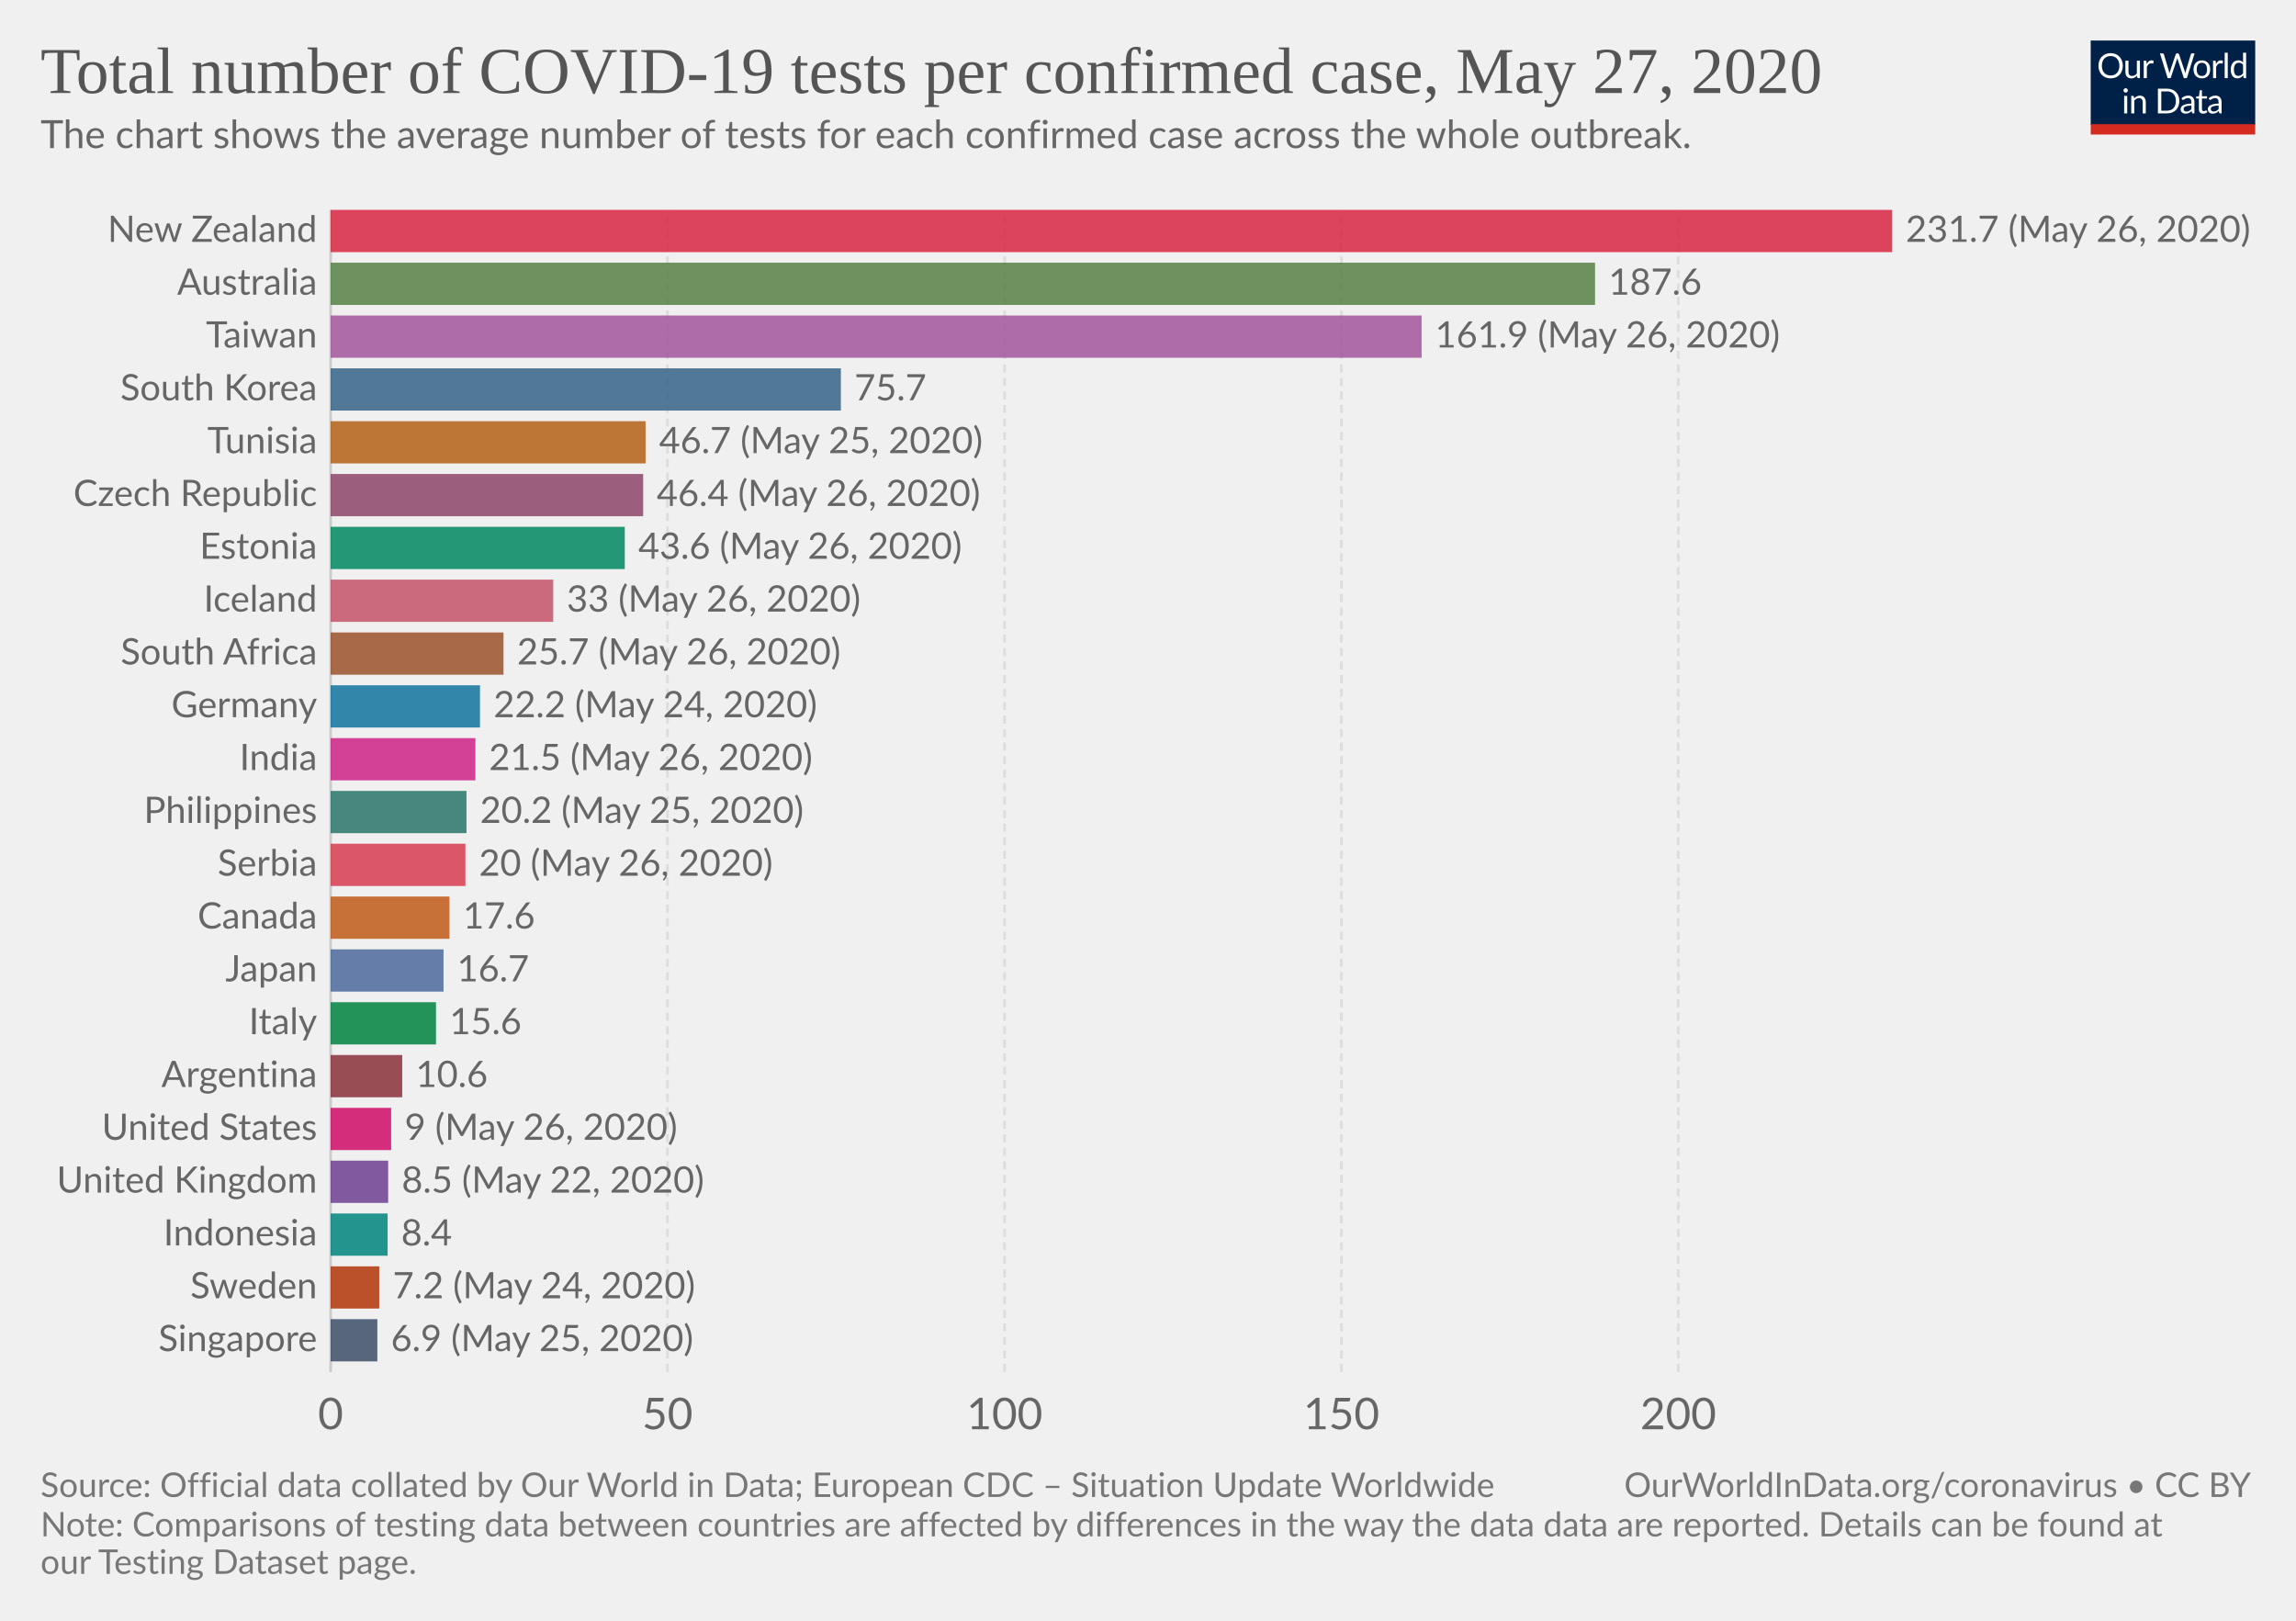
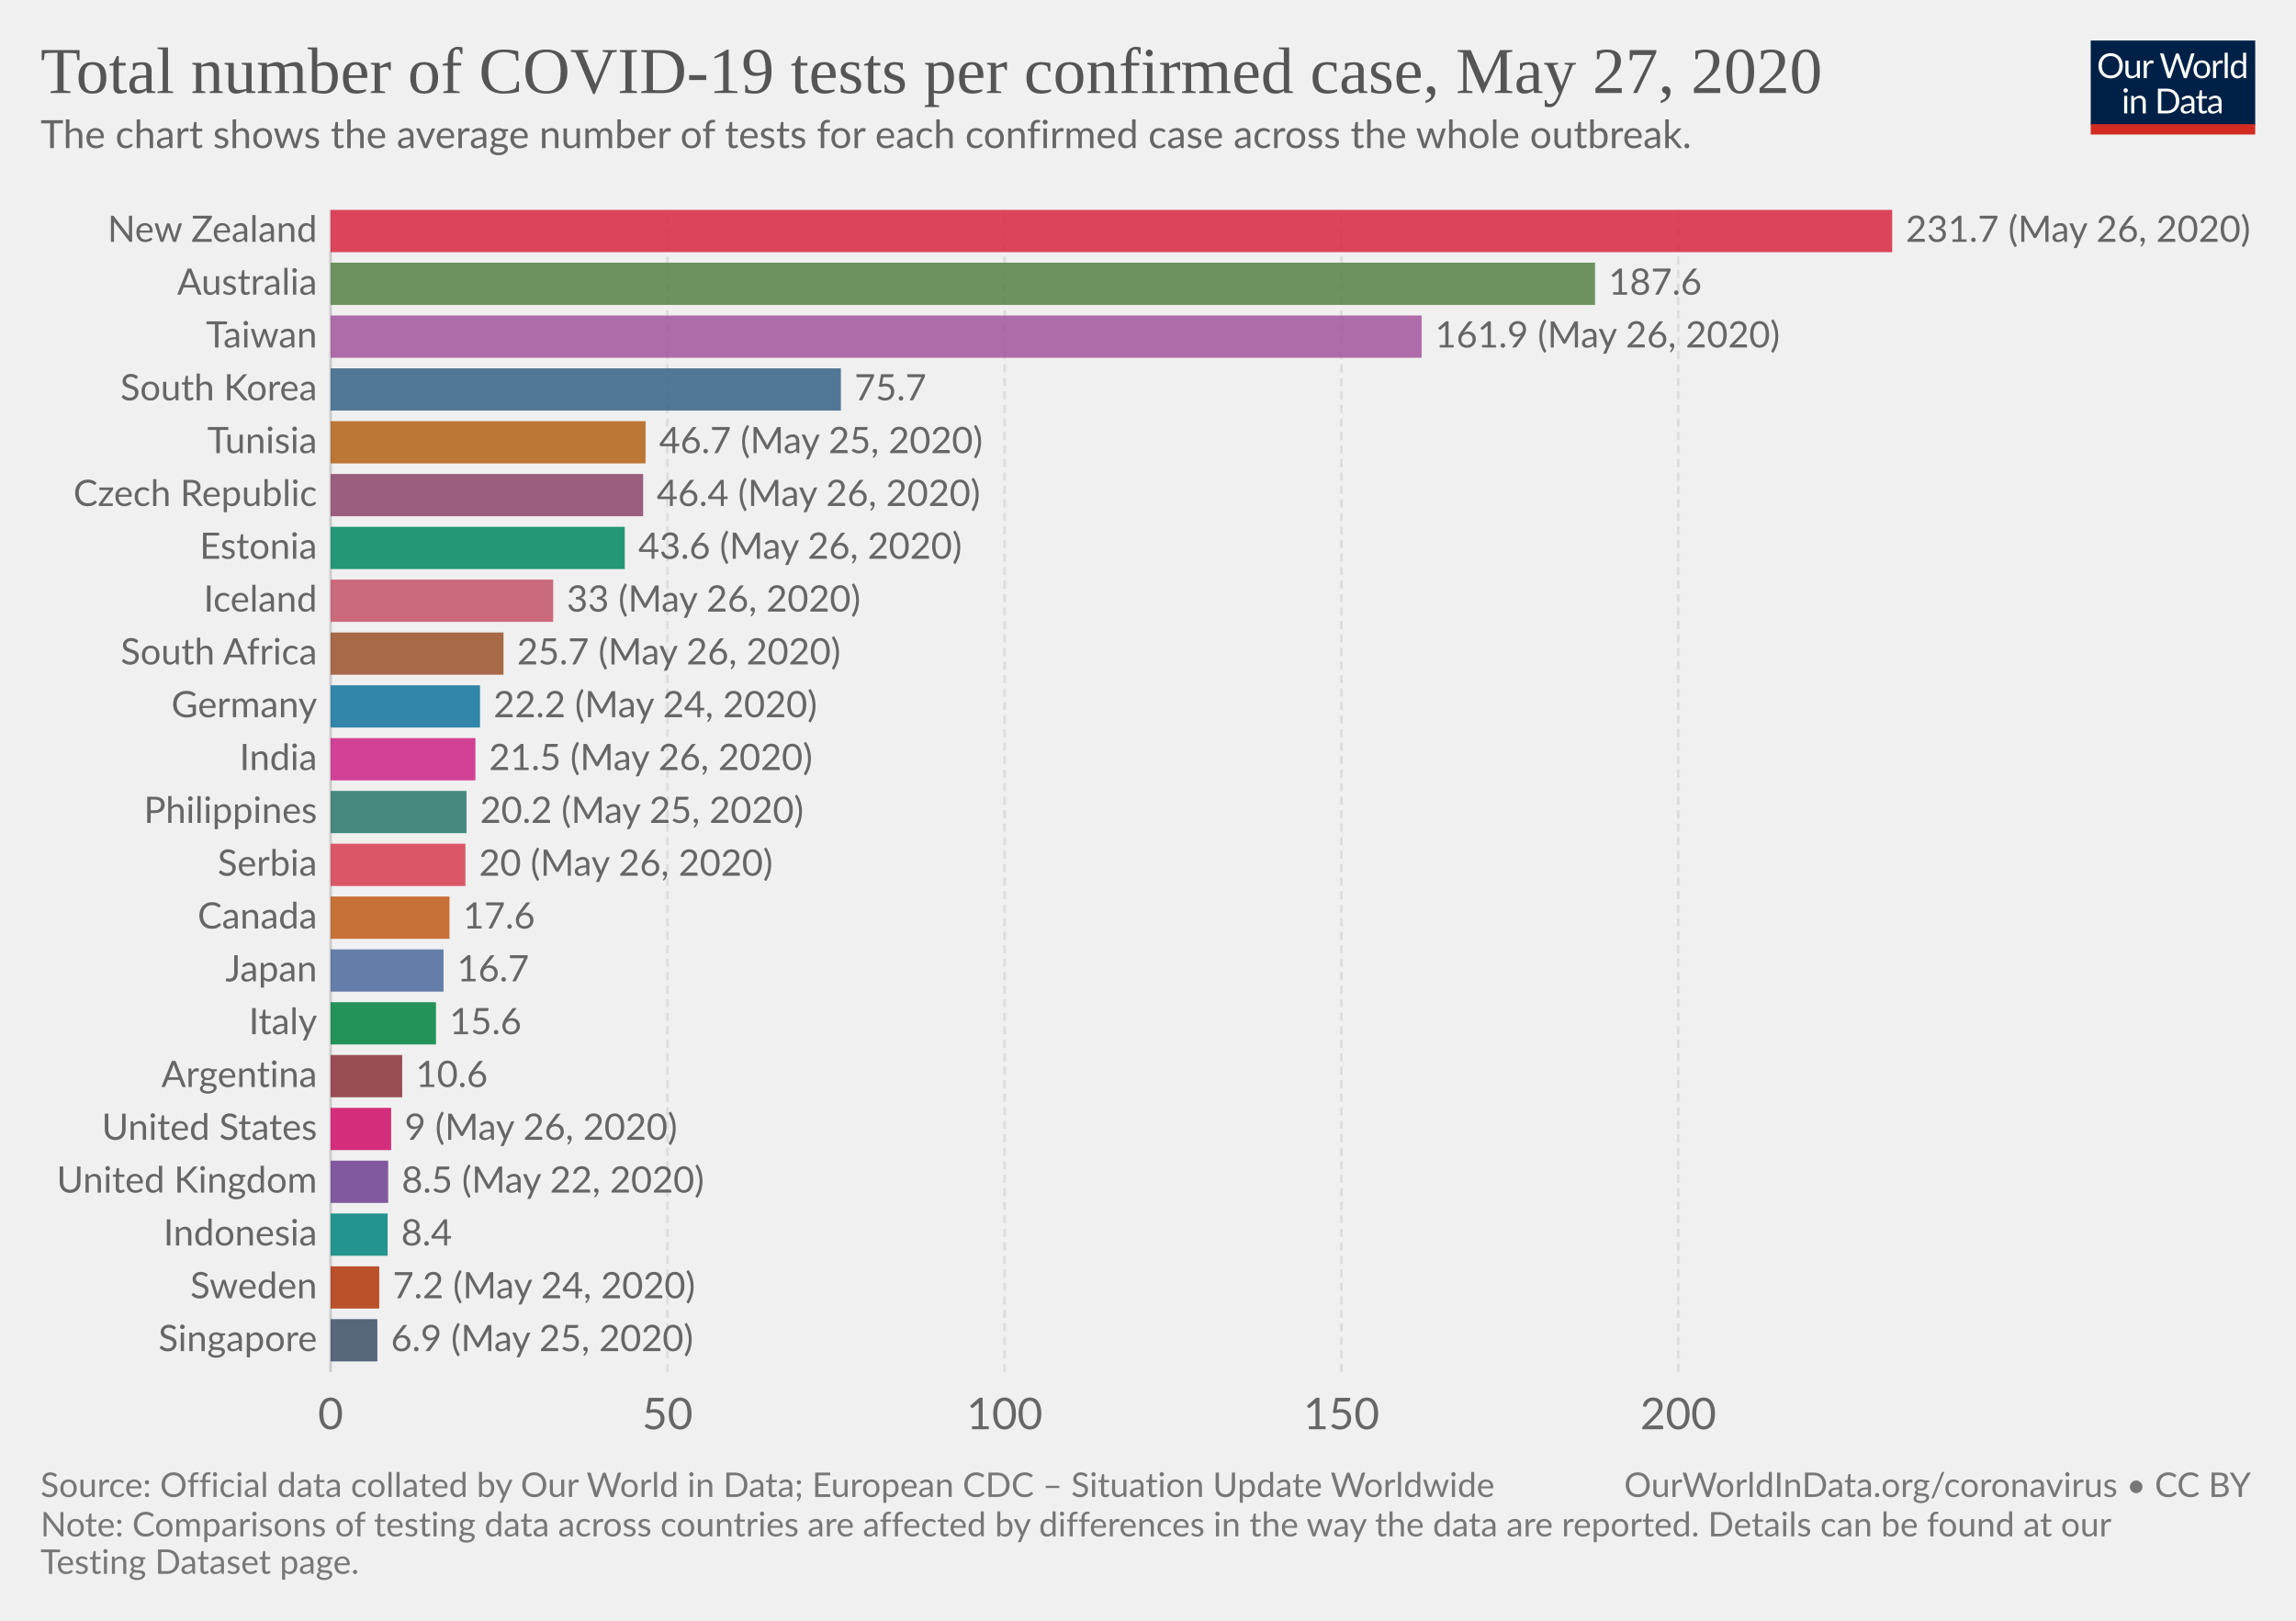
<svg xmlns="http://www.w3.org/2000/svg" version="1.1" style="background-color:#fff;-webkit-font-smoothing:antialiased" width="850" height="600" viewBox="0 0 850 600" font-family="Lato,'Helvetica Neue',Helvetica,Arial,sans-serif" font-size="18" text-rendering="optimizeLegibility">
  <g class="HeaderView">
    <g transform="matrix(.29 0 0 .29 774 15)">
      <svg width="210" height="120" viewBox="0 0 210 120" fill="none">
        <g clip-path="url(#clip0)">
          <path d="M0 0h210v107.89H0V0z" fill="#002147" />
          <path d="M40.98 32.25c0 2.36-.38 4.53-1.12 6.51a14.26 14.26 0 01-8.1 8.4c-1.9.78-4.02 1.17-6.34 1.17-2.31 0-4.42-.39-6.33-1.17a14.31 14.31 0 01-8.08-8.4 18.29 18.29 0 01-1.12-6.51c0-2.36.38-4.53 1.12-6.5.75-1.97 1.8-3.67 3.17-5.1 1.37-1.43 3-2.55 4.9-3.34 1.92-.8 4.03-1.19 6.34-1.19 2.32 0 4.43.4 6.34 1.19 1.92.8 3.56 1.9 4.93 3.34a14.87 14.87 0 013.17 5.1 18.1 18.1 0 011.12 6.5zm-4.38 0c0-1.94-.26-3.68-.8-5.22a10.91 10.91 0 00-2.24-3.89 9.68 9.68 0 00-3.52-2.46 11.95 11.95 0 00-4.62-.86c-1.68 0-3.21.28-4.6.86a9.88 9.88 0 00-3.54 2.46 10.91 10.91 0 00-2.24 3.9c-.53 1.53-.8 3.27-.8 5.2 0 1.94.27 3.68.8 5.22a11.17 11.17 0 002.24 3.9 10.01 10.01 0 003.55 2.44c1.38.56 2.9.83 4.6.83 1.7 0 3.24-.27 4.61-.83a9.8 9.8 0 003.52-2.44 11.17 11.17 0 002.25-3.9c.53-1.54.8-3.28.8-5.21zm26.22-6.54V48H60.5c-.56 0-.9-.27-1.05-.81l-.31-2.4a12.45 12.45 0 01-3.26 2.6c-1.2.64-2.58.96-4.13.96-1.22 0-2.3-.2-3.24-.6a6.52 6.52 0 01-2.33-1.7 7.37 7.37 0 01-1.43-2.67c-.3-1.04-.46-2.2-.46-3.45V25.7h3.91v14.22c0 1.68.38 2.99 1.15 3.91.77.93 1.96 1.39 3.54 1.39 1.16 0 2.24-.27 3.23-.82a10.42 10.42 0 002.8-2.28V25.7h3.91zm8.61 4.47a9.94 9.94 0 012.6-3.56 5.64 5.64 0 013.76-1.3c.47 0 .92.05 1.34.15.44.1.83.27 1.17.49L80 28.88c-.09.37-.3.55-.66.55-.2 0-.5-.04-.9-.13a6.21 6.21 0 00-3.24.18c-.54.2-1.03.5-1.47.92-.42.4-.81.9-1.17 1.5-.33.58-.64 1.26-.92 2.02V48h-3.94V25.71h2.25c.42 0 .72.08.88.25.16.16.27.44.33.83l.26 3.39zm61.16-13.7L122.75 48h-3.82l-7.99-24.05a21.95 21.95 0 01-.42-1.58 38.36 38.36 0 01-.44 1.58L102.05 48h-3.83L88.4 16.47h3.54c.38 0 .7.1.95.29.26.2.43.43.5.73l6.52 21.9c.1.4.2.83.28 1.28.1.46.2.94.29 1.46l.3-1.46c.12-.47.25-.9.38-1.27l7.41-21.91c.1-.25.26-.48.51-.69.27-.22.58-.33.95-.33h1.23c.38 0 .69.1.92.29.24.2.41.43.53.73l7.4 21.9a28.4 28.4 0 01.68 2.62 29.52 29.52 0 01.52-2.61l6.54-21.91c.07-.27.23-.5.48-.7.27-.21.58-.32.95-.32h3.32zm9.35 8.88c1.63 0 3.1.27 4.4.82a9.43 9.43 0 015.46 5.94c.5 1.4.74 2.98.74 4.73 0 1.76-.25 3.34-.74 4.75a9.43 9.43 0 01-5.46 5.92c-1.3.52-2.77.79-4.4.79-1.64 0-3.12-.27-4.44-.8a9.42 9.42 0 01-3.35-2.3c-.92-1-1.63-2.2-2.13-3.61-.49-1.41-.73-3-.73-4.75s.24-3.33.73-4.73c.5-1.43 1.2-2.64 2.13-3.63.93-1 2.04-1.77 3.35-2.31 1.32-.55 2.8-.82 4.44-.82zm0 19.89c2.2 0 3.84-.73 4.93-2.2 1.08-1.48 1.63-3.54 1.63-6.18 0-2.66-.55-4.72-1.63-6.2-1.09-1.49-2.73-2.23-4.93-2.23-1.12 0-2.09.2-2.93.57-.82.39-1.5.94-2.06 1.65-.55.72-.96 1.61-1.24 2.67-.26 1.04-.4 2.22-.4 3.54 0 2.64.55 4.7 1.64 6.18 1.1 1.47 2.76 2.2 4.99 2.2zm17.97-15.07a9.94 9.94 0 012.6-3.56 5.64 5.64 0 013.76-1.3c.47 0 .91.05 1.34.15.44.1.83.27 1.16.49l-.28 2.92c-.09.37-.31.55-.66.55-.2 0-.5-.04-.9-.13a6.2 6.2 0 00-3.24.18c-.54.2-1.03.5-1.47.92-.43.4-.82.9-1.17 1.5a13.1 13.1 0 00-.92 2.02V48h-3.94V25.71h2.24c.43 0 .72.08.88.25.17.16.28.44.33.83l.27 3.39zm15.04-14.59V48h-3.92V15.6h3.92zm19.55 15.43a6.22 6.22 0 00-2.38-2.05 6.7 6.7 0 00-2.86-.6c-2.07 0-3.66.75-4.77 2.23-1.12 1.48-1.68 3.6-1.68 6.33 0 1.46.13 2.7.38 3.74a7.29 7.29 0 001.1 2.56 4.35 4.35 0 001.78 1.45c.7.3 1.5.46 2.4.46 1.29 0 2.41-.3 3.36-.88a9.6 9.6 0 002.67-2.49V31.02zm3.91-15.43V48h-2.33c-.56 0-.9-.27-1.06-.81l-.35-2.71a12.13 12.13 0 01-3.25 2.77 8.28 8.28 0 01-4.23 1.06 7.31 7.31 0 01-6.14-2.9c-.73-.96-1.3-2.15-1.69-3.57a18.35 18.35 0 01.07-9.48 11.29 11.29 0 011.89-3.7 8.7 8.7 0 017.06-3.34 7.96 7.96 0 016.12 2.62V15.59h3.91zM46.61 70.71V93H42.7V70.71h3.91zm.84-7c0 .39-.08.75-.24 1.09-.15.32-.35.61-.62.88-.25.25-.55.44-.9.59a2.67 2.67 0 01-2.16 0 2.9 2.9 0 01-1.45-1.47 2.67 2.67 0 010-2.16c.15-.35.35-.65.6-.9.25-.27.53-.47.85-.62a2.67 2.67 0 012.16 0c.35.15.65.35.9.62.27.25.47.55.62.9.16.34.24.7.24 1.08zm7.97 10.24c.49-.54 1-1.04 1.54-1.48a9.85 9.85 0 013.66-1.84 8.96 8.96 0 015.43.35c.94.4 1.72.97 2.33 1.71.63.74 1.11 1.62 1.43 2.67.32 1.04.49 2.19.49 3.45V93h-3.94V78.81c0-1.69-.4-3-1.17-3.92-.76-.93-1.93-1.4-3.5-1.4-1.15 0-2.24.27-3.25.83-1 .56-1.92 1.31-2.77 2.27V93h-3.94V70.71h2.35c.56 0 .9.28 1.04.82l.3 2.42zm57.7 3.3c0 2.36-.37 4.5-1.11 6.44a14.3 14.3 0 01-3.17 4.98c-1.37 1.37-3 2.45-4.93 3.2-1.9.76-4.02 1.13-6.33 1.13H85.8V61.47h11.77c2.31 0 4.42.39 6.33 1.15a13.8 13.8 0 018.1 8.18 17.75 17.75 0 011.12 6.45zm-4.37 0c0-1.94-.26-3.67-.8-5.2a10.94 10.94 0 00-2.23-3.87 9.57 9.57 0 00-3.53-2.42 12.23 12.23 0 00-4.61-.83h-7.5v24.62h7.5c1.7 0 3.24-.28 4.61-.84a9.7 9.7 0 003.53-2.4 10.94 10.94 0 002.24-3.87c.53-1.53.8-3.26.8-5.2zm19.8 5.72c-1.8.06-3.34.2-4.62.44-1.26.22-2.3.51-3.1.88-.8.36-1.37.8-1.74 1.3-.35.5-.53 1.05-.53 1.67 0 .58.1 1.1.3 1.52a3 3 0 00.76 1.05c.34.27.73.46 1.17.6.45.11.94.17 1.45.17a7.28 7.28 0 003.5-.81 11.95 11.95 0 002.82-2.2v-4.62zm-12.65-9.11a12.73 12.73 0 013.98-2.66c1.43-.59 3-.88 4.73-.88 1.25 0 2.36.2 3.33.61a6.81 6.81 0 013.94 4.38c.33 1.04.5 2.19.5 3.43V93h-1.74a1.8 1.8 0 01-.88-.18c-.2-.13-.36-.38-.48-.74l-.44-2.12c-.59.55-1.16 1.03-1.72 1.46a9.48 9.48 0 01-3.74 1.7c-.69.15-1.46.23-2.3.23-.87 0-1.69-.12-2.45-.35a5.34 5.34 0 01-3.34-2.93 6.64 6.64 0 01-.49-2.64c0-.88.25-1.72.73-2.53a6.33 6.33 0 012.35-2.17c1.09-.63 2.5-1.15 4.25-1.54 1.75-.41 3.89-.65 6.42-.7v-1.75c0-1.73-.37-3.03-1.12-3.91-.75-.9-1.84-1.34-3.28-1.34-.97 0-1.78.12-2.44.37-.64.23-1.2.5-1.7.81l-1.23.82c-.33.23-.67.35-1 .35-.27 0-.5-.07-.69-.2a2.1 2.1 0 01-.48-.53l-.7-1.25zm27.67 19.5c-1.76 0-3.12-.5-4.07-1.48-.94-.98-1.41-2.4-1.41-4.25V74h-2.68a.9.9 0 01-.6-.2c-.16-.14-.24-.36-.24-.66v-1.56l3.65-.46.9-6.89c.05-.22.14-.4.29-.52a.88.88 0 01.62-.22H142v7.67h6.44V74h-6.44v13.38c0 .94.22 1.63.68 2.09.45.45 1.04.68 1.76.68a3.21 3.21 0 001.85-.53l.55-.35c.16-.12.3-.18.41-.18.2 0 .4.13.55.38l1.15 1.87a7.45 7.45 0 01-2.44 1.5c-.96.35-1.94.52-2.95.52zm19.68-10.4c-1.8.07-3.34.21-4.62.45-1.26.22-2.3.51-3.1.88-.8.36-1.37.8-1.74 1.3-.35.5-.53 1.05-.53 1.67 0 .58.1 1.1.3 1.52.18.42.44.77.76 1.05.34.27.73.46 1.17.6.45.11.94.17 1.45.17a7.3 7.3 0 003.5-.81 12.04 12.04 0 002.82-2.2v-4.62zm-12.65-9.1a12.72 12.72 0 013.99-2.66c1.42-.59 3-.88 4.72-.88 1.25 0 2.36.2 3.33.61a6.81 6.81 0 013.94 4.38c.33 1.04.5 2.19.5 3.43V93h-1.74a1.8 1.8 0 01-.88-.18c-.2-.13-.36-.38-.48-.74l-.44-2.12c-.59.55-1.16 1.03-1.72 1.46a9.48 9.48 0 01-3.74 1.7c-.69.15-1.46.23-2.3.23-.87 0-1.69-.12-2.45-.35a5.33 5.33 0 01-3.34-2.93 6.62 6.62 0 01-.49-2.64c0-.88.25-1.72.73-2.53a6.33 6.33 0 012.35-2.17c1.09-.63 2.5-1.15 4.25-1.54 1.74-.41 3.89-.65 6.42-.7v-1.75c0-1.73-.37-3.03-1.12-3.91-.75-.9-1.84-1.34-3.28-1.34-.97 0-1.78.12-2.44.37-.64.23-1.2.5-1.7.81-.46.3-.87.57-1.22.82-.34.23-.68.35-1.02.35-.26 0-.49-.07-.68-.2-.19-.14-.35-.32-.48-.53l-.7-1.25z" fill="#fff" />
          <path fill="#D42B21" d="M0 106.79h210V120H0z" />
        </g>
        <defs>
          <clipPath id="clip0">
            <path fill="#fff" d="M0 0h210v120H0z" />
          </clipPath>
        </defs>
      </svg>
    </g>
    <a href="https://ourworldindata.org/grapher/number-of-covid-19-tests-per-confirmed-case" target="_blank" font-family="&quot;Playfair Display&quot;,Georgia,&quot;Times New Roman&quot;,serif">
      <text font-size="24.3" x="15" y="34.4" fill="#555">
        <tspan x="15" y="34.44">Total number of COVID-19 tests per confirmed case, May 27, 2020</tspan>
      </text>
    </a>
    <text font-size="14.4" x="15" y="54.8" fill="#666">
      <tspan x="15" y="54.82">The chart shows the average number of tests for each confirmed case across the whole outbreak.</tspan>
    </text>
  </g>
  <g class="DiscreteBarChart">
    <g class="HorizontalAxis" fill="#666" text-anchor="middle" font-size="16.2">
      <text x="122.4" y="529.1">0</text>
      <text x="247.1" y="529.1">50</text>
      <text x="371.9" y="529.1">100</text>
      <text x="496.6" y="529.1">150</text>
      <text x="621.3" y="529.1">200</text>
    </g>
    <g class="AxisGridLines">
      <path stroke="#ccc" d="M122.4 507.9V77.7" />
      <path stroke="#ddd" stroke-dasharray="3,2" d="M247.1 507.9V77.7M371.9 507.9V77.7M496.6 507.9V77.7M621.3 507.9V77.7" />
    </g>
    <g class="bar" style="transition:transform 200ms ease">
      <text x="0" y="0" transform="translate(117.4 85.52)" fill="#666" dominant-baseline="middle" text-anchor="end" font-size="13.5">New Zealand</text>
      <path fill="#D7263F" opacity=".85" style="transition:height 200ms ease" d="M122.4 77.7h578.1v15.64H122.4z" />
      <text x="0" y="0" transform="translate(705.5 85.52)" fill="#666" dominant-baseline="middle" text-anchor="start" font-size="13.5">231.7 (May 26, 2020)</text>
    </g>
    <g class="bar" style="transition:transform 200ms ease">
      <text x="0" y="0" transform="translate(117.4 105.08)" fill="#666" dominant-baseline="middle" text-anchor="end" font-size="13.5">Australia</text>
      <path fill="#578145" opacity=".85" style="transition:height 200ms ease" d="M122.4 97.25h468.1v15.64H122.4z" />
      <text x="0" y="0" transform="translate(595.5 105.08)" fill="#666" dominant-baseline="middle" text-anchor="start" font-size="13.5">187.6</text>
    </g>
    <g class="bar" style="transition:transform 200ms ease">
      <text x="0" y="0" transform="translate(117.4 124.63)" fill="#666" dominant-baseline="middle" text-anchor="end" font-size="13.5">Taiwan</text>
      <path fill="#A2559C" opacity=".85" style="transition:height 200ms ease" d="M122.4 116.8h403.9v15.65H122.4z" />
      <text x="0" y="0" transform="translate(531.3 124.63)" fill="#666" dominant-baseline="middle" text-anchor="start" font-size="13.5">161.9 (May 26, 2020)</text>
    </g>
    <g class="bar" style="transition:transform 200ms ease">
      <text x="0" y="0" transform="translate(117.4 144.19)" fill="#666" dominant-baseline="middle" text-anchor="end" font-size="13.5">South Korea</text>
      <path fill="#366388" opacity=".85" style="transition:height 200ms ease" d="M122.4 136.36h188.9V152H122.4z" />
      <text x="0" y="0" transform="translate(316.3 144.19)" fill="#666" dominant-baseline="middle" text-anchor="start" font-size="13.5">75.7</text>
    </g>
    <g class="bar" style="transition:transform 200ms ease">
      <text x="0" y="0" transform="translate(117.4 163.74)" fill="#666" dominant-baseline="middle" text-anchor="end" font-size="13.5">Tunisia</text>
      <path fill="#B36216" opacity=".85" style="transition:height 200ms ease" d="M122.4 155.92H239v15.64H122.4z" />
      <text x="0" y="0" transform="translate(244 163.74)" fill="#666" dominant-baseline="middle" text-anchor="start" font-size="13.5">46.7 (May 25, 2020)</text>
    </g>
    <g class="bar" style="transition:transform 200ms ease">
      <text x="0" y="0" transform="translate(117.4 183.3)" fill="#666" dominant-baseline="middle" text-anchor="end" font-size="13.5">Czech Republic</text>
      <path fill="#8C4569" opacity=".85" style="transition:height 200ms ease" d="M122.4 175.47h115.7v15.64H122.4z" />
      <text x="0" y="0" transform="translate(243.1 183.3)" fill="#666" dominant-baseline="middle" text-anchor="start" font-size="13.5">46.4 (May 26, 2020)</text>
    </g>
    <g class="bar" style="transition:transform 200ms ease">
      <text x="0" y="0" transform="translate(117.4 202.85)" fill="#666" dominant-baseline="middle" text-anchor="end" font-size="13.5">Estonia</text>
      <path fill="#008860" opacity=".85" style="transition:height 200ms ease" d="M122.4 195.03h108.9v15.64H122.4z" />
      <text x="0" y="0" transform="translate(236.3 202.85)" fill="#666" dominant-baseline="middle" text-anchor="start" font-size="13.5">43.6 (May 26, 2020)</text>
    </g>
    <g class="bar" style="transition:transform 200ms ease">
      <text x="0" y="0" transform="translate(117.4 222.4)" fill="#666" dominant-baseline="middle" text-anchor="end" font-size="13.5">Iceland</text>
      <path fill="#C45267" opacity=".85" style="transition:height 200ms ease" d="M122.4 214.58h82.4v15.64h-82.4z" />
      <text x="0" y="0" transform="translate(209.8 222.4)" fill="#666" dominant-baseline="middle" text-anchor="start" font-size="13.5">33 (May 26, 2020)</text>
    </g>
    <g class="bar" style="transition:transform 200ms ease">
      <text x="0" y="0" transform="translate(117.4 241.96)" fill="#666" dominant-baseline="middle" text-anchor="end" font-size="13.5">South Africa</text>
      <path fill="#9A5129" opacity=".85" style="transition:height 200ms ease" d="M122.4 234.14h64v15.64h-64z" />
      <text x="0" y="0" transform="translate(191.4 241.96)" fill="#666" dominant-baseline="middle" text-anchor="start" font-size="13.5">25.7 (May 26, 2020)</text>
    </g>
    <g class="bar" style="transition:transform 200ms ease">
      <text x="0" y="0" transform="translate(117.4 261.51)" fill="#666" dominant-baseline="middle" text-anchor="end" font-size="13.5">Germany</text>
      <path fill="#0F739C" opacity=".85" style="transition:height 200ms ease" d="M122.4 253.7h55.3v15.63h-55.3z" />
      <text x="0" y="0" transform="translate(182.7 261.51)" fill="#666" dominant-baseline="middle" text-anchor="start" font-size="13.5">22.2 (May 24, 2020)</text>
    </g>
    <g class="bar" style="transition:transform 200ms ease">
      <text x="0" y="0" transform="translate(117.4 281.07)" fill="#666" dominant-baseline="middle" text-anchor="end" font-size="13.5">India</text>
      <path fill="#CD2285" opacity=".85" style="transition:height 200ms ease" d="M122.4 273.25H176v15.64h-53.6z" />
      <text x="0" y="0" transform="translate(181 281.07)" fill="#666" dominant-baseline="middle" text-anchor="start" font-size="13.5">21.5 (May 26, 2020)</text>
    </g>
    <g class="bar" style="transition:transform 200ms ease">
      <text x="0" y="0" transform="translate(117.4 300.62)" fill="#666" dominant-baseline="middle" text-anchor="end" font-size="13.5">Philippines</text>
      <path fill="#287669" opacity=".85" style="transition:height 200ms ease" d="M122.4 292.8h50.3v15.64h-50.3z" />
      <text x="0" y="0" transform="translate(177.7 300.62)" fill="#666" dominant-baseline="middle" text-anchor="start" font-size="13.5">20.2 (May 25, 2020)</text>
    </g>
    <g class="bar" style="transition:transform 200ms ease">
      <text x="0" y="0" transform="translate(117.4 320.18)" fill="#666" dominant-baseline="middle" text-anchor="end" font-size="13.5">Serbia</text>
      <path fill="#D73C50" opacity=".85" style="transition:height 200ms ease" d="M122.4 312.35h49.9V328h-49.9z" />
      <text x="0" y="0" transform="translate(177.3 320.18)" fill="#666" dominant-baseline="middle" text-anchor="start" font-size="13.5">20 (May 26, 2020)</text>
    </g>
    <g class="bar" style="transition:transform 200ms ease">
      <text x="0" y="0" transform="translate(117.4 339.73)" fill="#666" dominant-baseline="middle" text-anchor="end" font-size="13.5">Canada</text>
      <path fill="#C05917" opacity=".85" style="transition:height 200ms ease" d="M122.4 331.9h44v15.65h-44z" />
      <text x="0" y="0" transform="translate(171.4 339.73)" fill="#666" dominant-baseline="middle" text-anchor="start" font-size="13.5">17.6</text>
    </g>
    <g class="bar" style="transition:transform 200ms ease">
      <text x="0" y="0" transform="translate(117.4 359.29)" fill="#666" dominant-baseline="middle" text-anchor="end" font-size="13.5">Japan</text>
      <path fill="#4C6A9C" opacity=".85" style="transition:height 200ms ease" d="M122.4 351.46h41.8v15.64h-41.8z" />
      <text x="0" y="0" transform="translate(169.2 359.29)" fill="#666" dominant-baseline="middle" text-anchor="start" font-size="13.5">16.7</text>
    </g>
    <g class="bar" style="transition:transform 200ms ease">
      <text x="0" y="0" transform="translate(117.4 378.84)" fill="#666" dominant-baseline="middle" text-anchor="end" font-size="13.5">Italy</text>
      <path fill="#00823F" opacity=".85" style="transition:height 200ms ease" d="M122.4 371.02h39v15.64h-39z" />
      <text x="0" y="0" transform="translate(166.4 378.84)" fill="#666" dominant-baseline="middle" text-anchor="start" font-size="13.5">15.6</text>
    </g>
    <g class="bar" style="transition:transform 200ms ease">
      <text x="0" y="0" transform="translate(117.4 398.4)" fill="#666" dominant-baseline="middle" text-anchor="end" font-size="13.5">Argentina</text>
      <path fill="#883039" opacity=".85" style="transition:height 200ms ease" d="M122.4 390.57h26.5v15.64h-26.5z" />
      <text x="0" y="0" transform="translate(153.9 398.4)" fill="#666" dominant-baseline="middle" text-anchor="start" font-size="13.5">10.6</text>
    </g>
    <g class="bar" style="transition:transform 200ms ease">
      <text x="0" y="0" transform="translate(117.4 417.95)" fill="#666" dominant-baseline="middle" text-anchor="end" font-size="13.5">United States</text>
      <path fill="#CF0A66" opacity=".85" style="transition:height 200ms ease" d="M122.4 410.13h22.4v15.64h-22.4z" />
      <text x="0" y="0" transform="translate(149.8 417.95)" fill="#666" dominant-baseline="middle" text-anchor="start" font-size="13.5">9 (May 26, 2020)</text>
    </g>
    <g class="bar" style="transition:transform 200ms ease">
      <text x="0" y="0" transform="translate(117.4 437.5)" fill="#666" dominant-baseline="middle" text-anchor="end" font-size="13.5">United Kingdom</text>
      <path fill="#6D3E91" opacity=".85" style="transition:height 200ms ease" d="M122.4 429.68h21.3v15.64h-21.3z" />
      <text x="0" y="0" transform="translate(148.7 437.5)" fill="#666" dominant-baseline="middle" text-anchor="start" font-size="13.5">8.5 (May 22, 2020)</text>
    </g>
    <g class="bar" style="transition:transform 200ms ease">
      <text x="0" y="0" transform="translate(117.4 457.06)" fill="#666" dominant-baseline="middle" text-anchor="end" font-size="13.5">Indonesia</text>
      <path fill="#00847E" opacity=".85" style="transition:height 200ms ease" d="M122.4 449.24h21.1v15.64h-21.1z" />
      <text x="0" y="0" transform="translate(148.5 457.06)" fill="#666" dominant-baseline="middle" text-anchor="start" font-size="13.5">8.4</text>
    </g>
    <g class="bar" style="transition:transform 200ms ease">
      <text x="0" y="0" transform="translate(117.4 476.61)" fill="#666" dominant-baseline="middle" text-anchor="end" font-size="13.5">Sweden</text>
      <path fill="#B13507" opacity=".85" style="transition:height 200ms ease" d="M122.4 468.8h18v15.63h-18z" />
      <text x="0" y="0" transform="translate(145.4 476.61)" fill="#666" dominant-baseline="middle" text-anchor="start" font-size="13.5">7.2 (May 24, 2020)</text>
    </g>
    <g class="bar" style="transition:transform 200ms ease">
      <text x="0" y="0" transform="translate(117.4 496.17)" fill="#666" dominant-baseline="middle" text-anchor="end" font-size="13.5">Singapore</text>
      <path fill="#3C4E66" opacity=".85" style="transition:height 200ms ease" d="M122.4 488.35h17.3v15.64h-17.3z" />
      <text x="0" y="0" transform="translate(144.7 496.17)" fill="#666" dominant-baseline="middle" text-anchor="start" font-size="13.5">6.9 (May 25, 2020)</text>
    </g>
  </g>
  <g class="SourcesFooter" fill="#777">
    <g class="clickable" fill="#777">
      <text font-size="12.6" x="15" y="554.2">
        <tspan x="15" y="554.18">Source: Official data collated by Our World in Data; European CDC – Situation Update Worldwide</tspan>
      </text>
    </g>
    <text font-size="12.6" x="15" y="568.8">
-       <tspan x="15" y="568.78">Note: Comparisons of testing data between countries are affected by differences in the way the data data are reported. Details can be found at</tspan>
-       <tspan x="15" y="582.64">our Testing Dataset page.</tspan>
+       <tspan x="15" y="568.78">Note: Comparisons of testing data across countries are affected by differences in the way the data are reported. Details can be found at our</tspan>
+       <tspan x="15" y="582.64">Testing Dataset page.</tspan>
    </text>
    <text font-size="12.6" x="601.3" y="554.2">
      <tspan x="601.27" y="554.18">
        <a target="_blank" href="https://ourworldindata.org/coronavirus" fill="#777">OurWorldInData.org/coronavirus</a> • <a class="cclogo" href="http://creativecommons.org/licenses/by/4.0/deed.en_US" target="_blank" fill="#777">CC BY</a>
      </tspan>
    </text>
  </g>
</svg>
